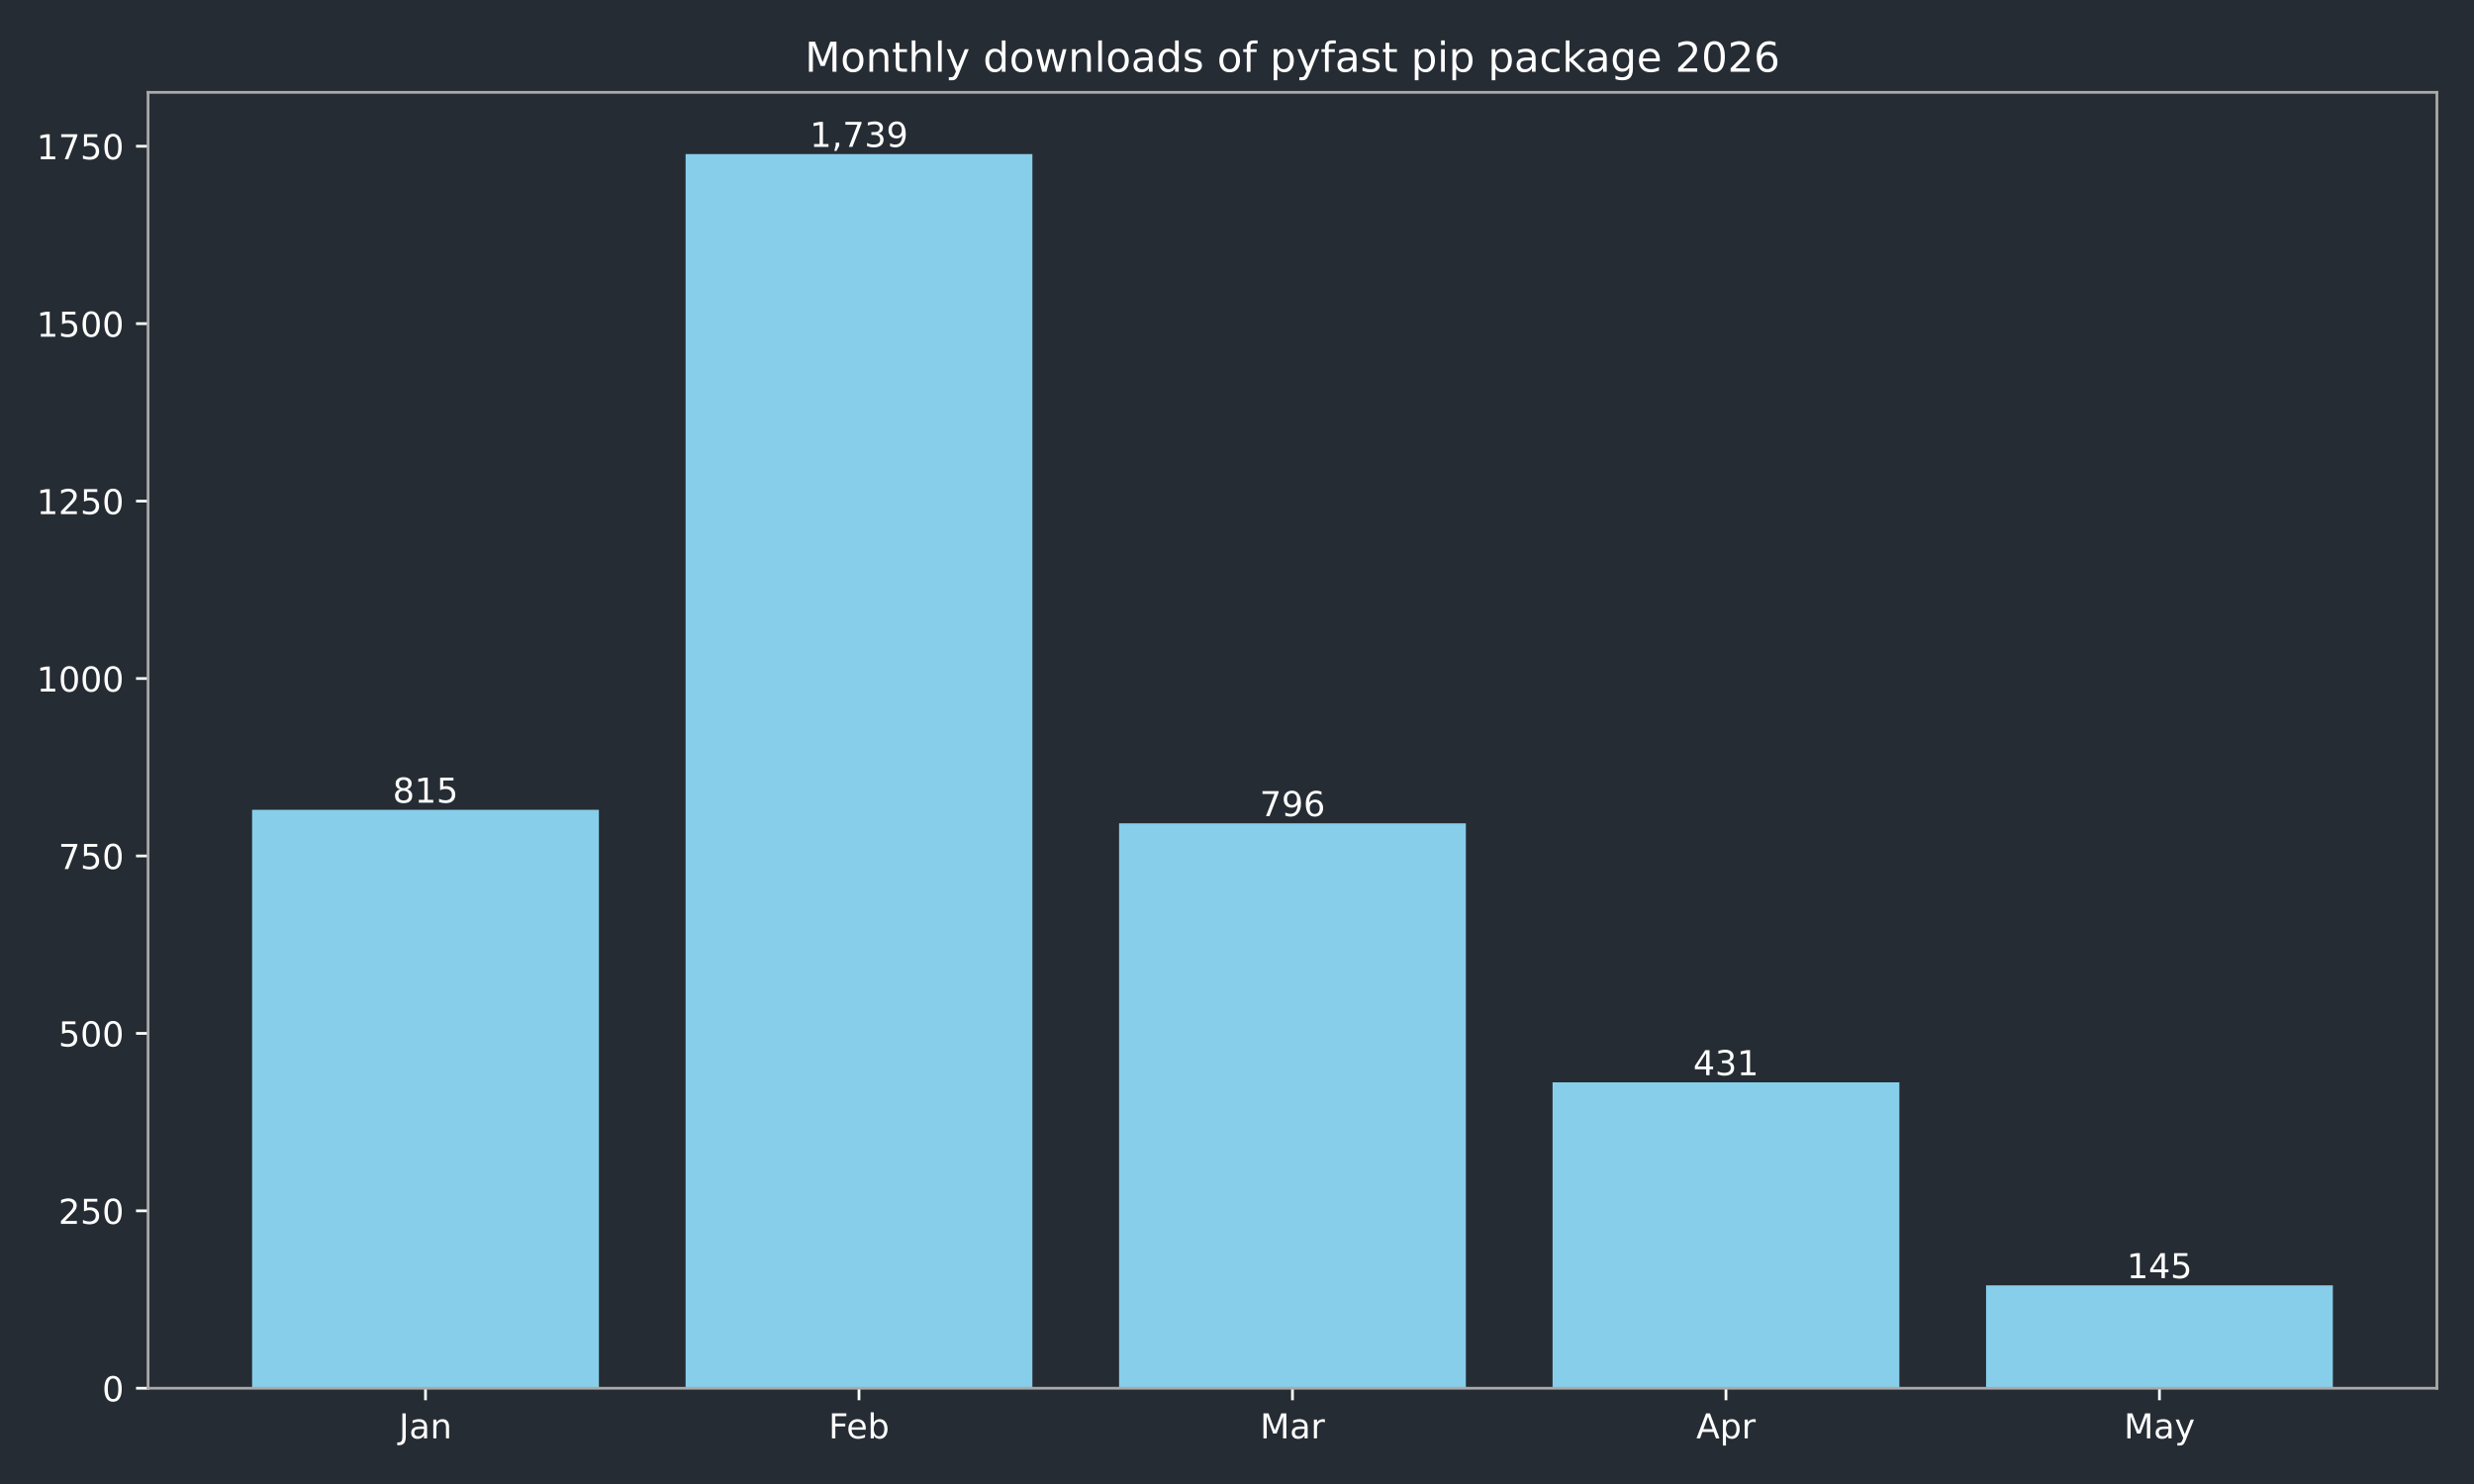
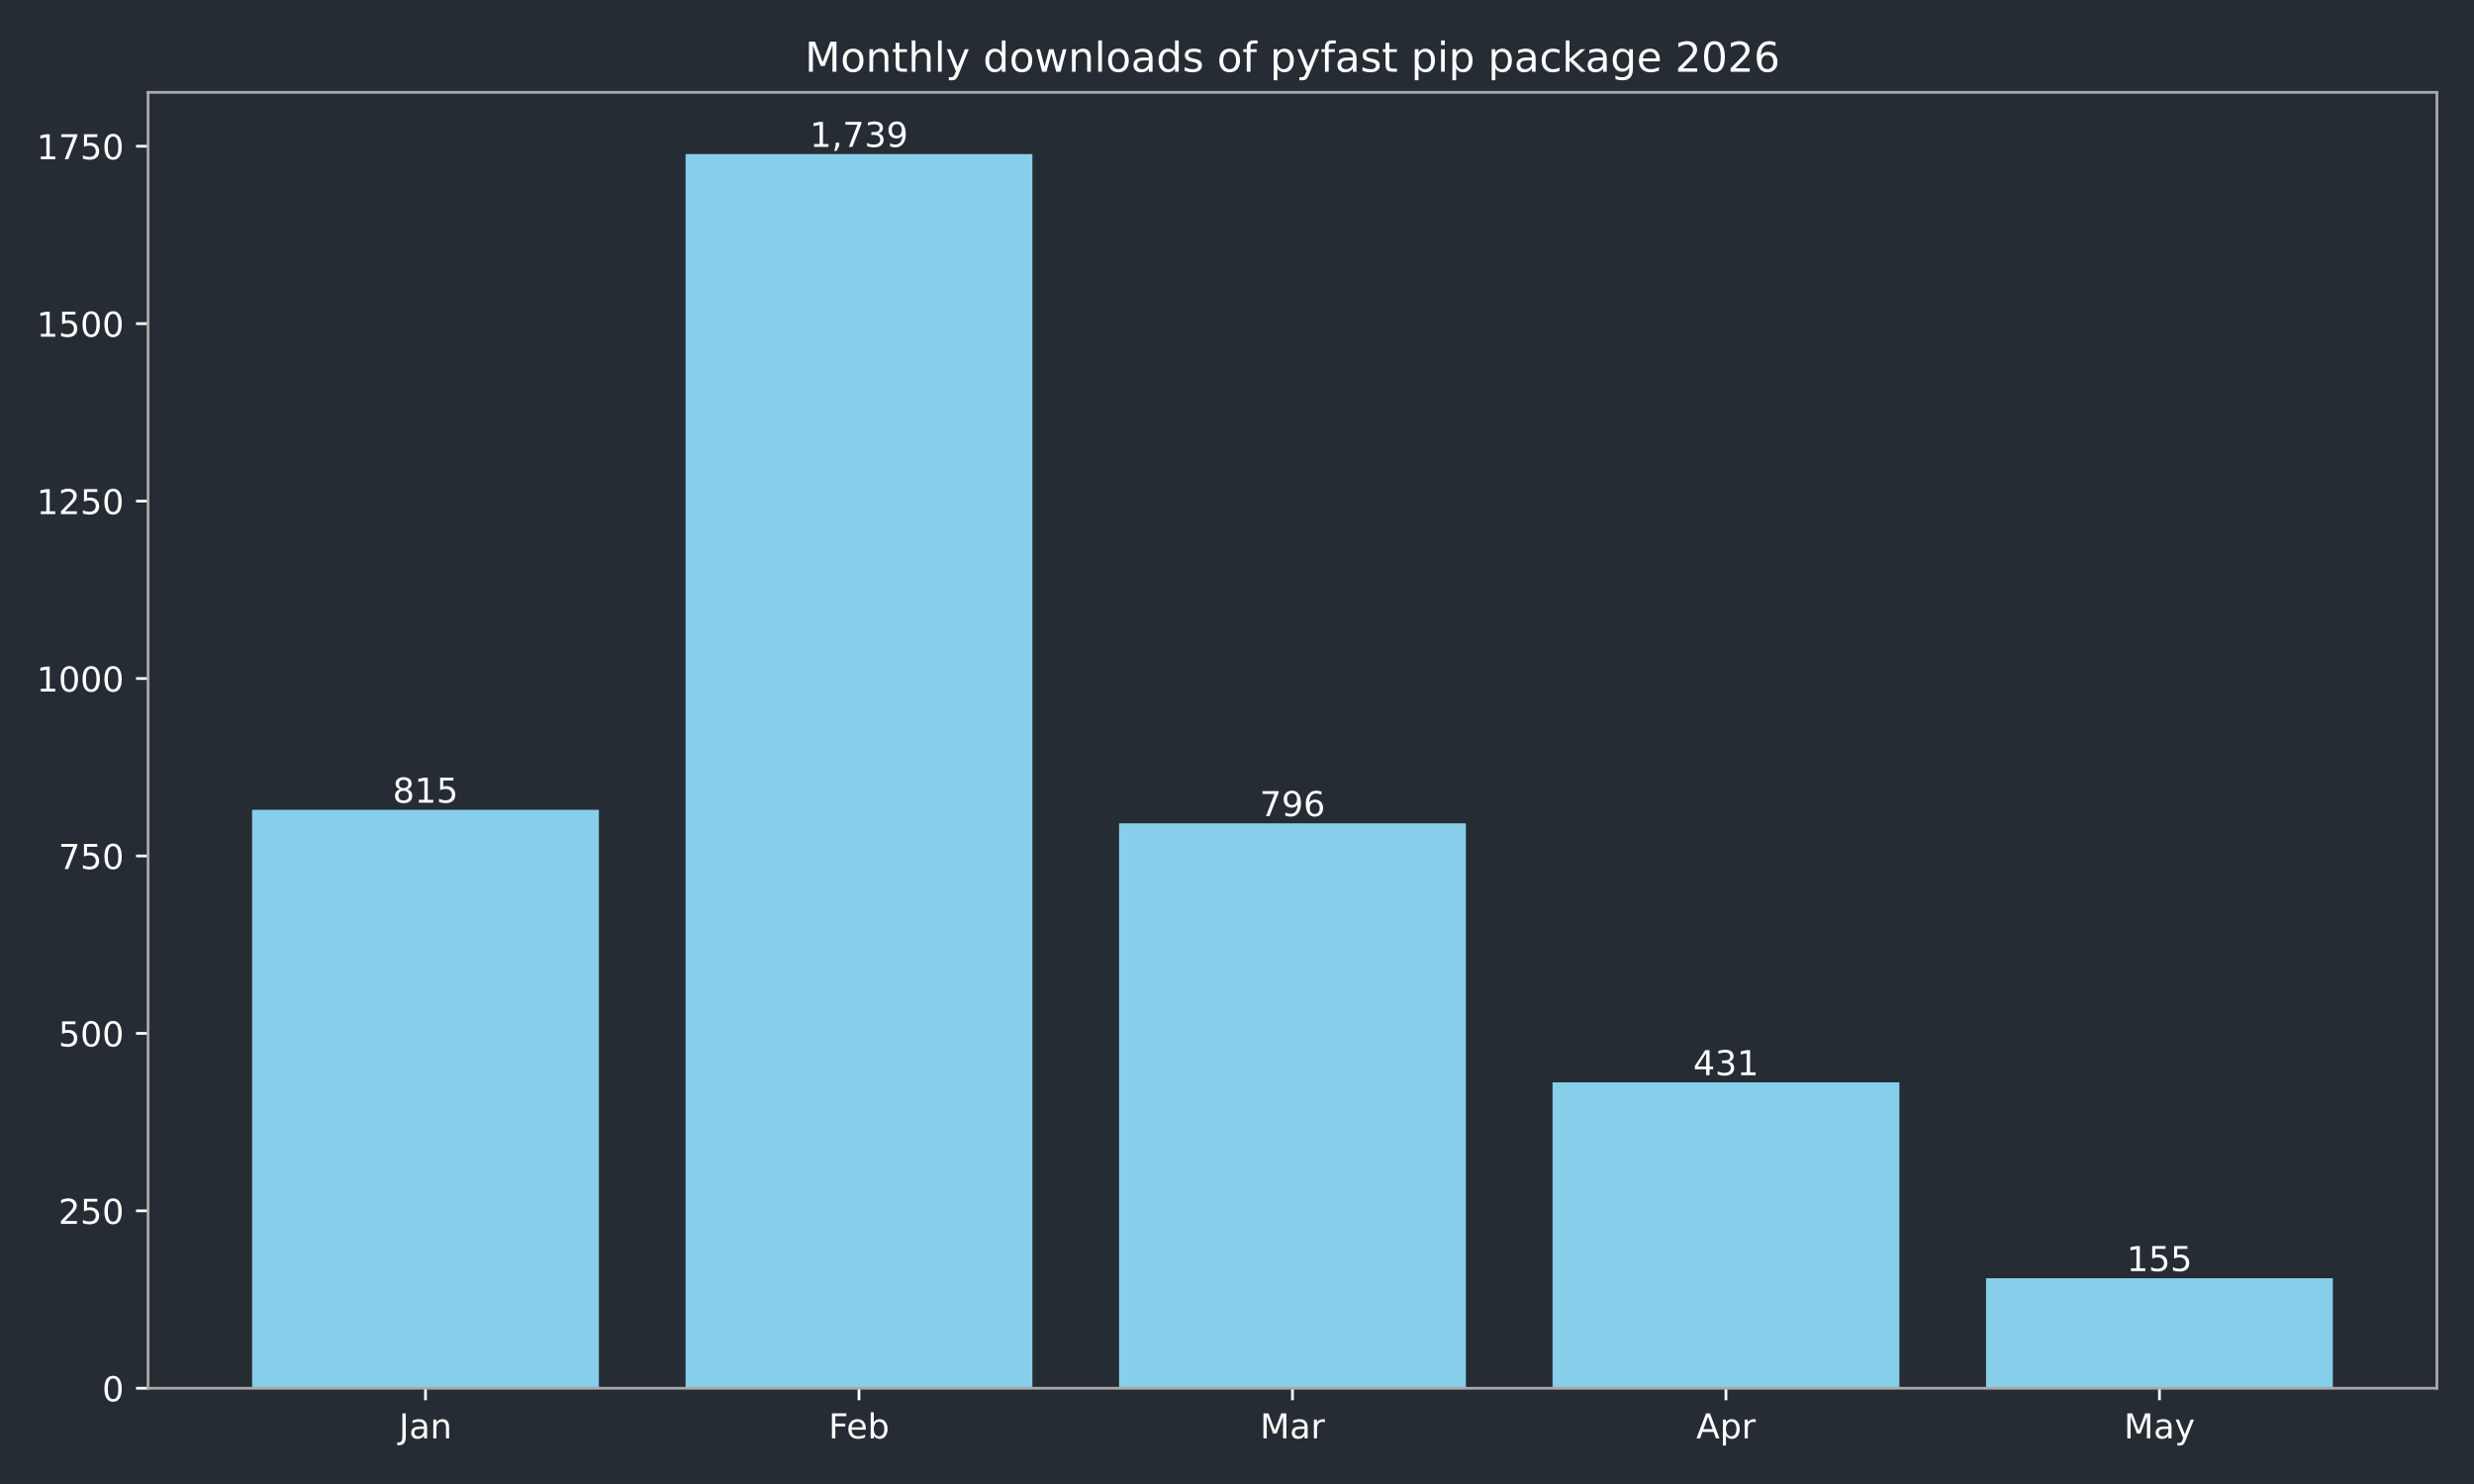
<svg xmlns="http://www.w3.org/2000/svg" xmlns:xlink="http://www.w3.org/1999/xlink" width="720pt" height="432pt" viewBox="0 0 720 432" version="1.1">
  <defs>
    <style type="text/css">*{stroke-linejoin: round; stroke-linecap: butt}</style>
  </defs>
  <g id="figure_1">
    <g id="patch_1">
      <path d="M 0 432  L 720 432  L 720 0  L 0 0  z " style="fill: #262c33" />
    </g>
    <g id="axes_1">
      <g id="patch_2">
        <path d="M 43.09 404.12  L 709.2 404.12  L 709.2 26.88  L 43.09 26.88  z " style="fill: #262c33" />
      </g>
      <g id="patch_3">
-         <path d="M 73.368 404.12  L 174.293 404.12  L 174.293 235.742  L 73.368 235.742  z " clip-path="url(#p594f7791bc)" style="fill: #87ceeb" />
+         <path d="M 73.368 404.12  L 174.293 404.12  L 174.293 235.742  L 73.368 235.742  z " clip-path="url(#p7a8305e172)" style="fill: #87ceeb" />
      </g>
      <g id="patch_4">
-         <path d="M 199.525 404.12  L 300.451 404.12  L 300.451 44.844  L 199.525 44.844  z " clip-path="url(#p594f7791bc)" style="fill: #87ceeb" />
+         <path d="M 199.525 404.12  L 300.451 404.12  L 300.451 44.844  L 199.525 44.844  z " clip-path="url(#p7a8305e172)" style="fill: #87ceeb" />
      </g>
      <g id="patch_5">
-         <path d="M 325.682 404.12  L 426.608 404.12  L 426.608 239.667  L 325.682 239.667  z " clip-path="url(#p594f7791bc)" style="fill: #87ceeb" />
+         <path d="M 325.682 404.12  L 426.608 404.12  L 426.608 239.667  L 325.682 239.667  z " clip-path="url(#p7a8305e172)" style="fill: #87ceeb" />
      </g>
      <g id="patch_6">
-         <path d="M 451.839 404.12  L 552.765 404.12  L 552.765 315.076  L 451.839 315.076  z " clip-path="url(#p594f7791bc)" style="fill: #87ceeb" />
+         <path d="M 451.839 404.12  L 552.765 404.12  L 552.765 315.076  L 451.839 315.076  z " clip-path="url(#p7a8305e172)" style="fill: #87ceeb" />
      </g>
      <g id="patch_7">
-         <path d="M 577.997 404.12  L 678.922 404.12  L 678.922 374.163  L 577.997 374.163  z " clip-path="url(#p594f7791bc)" style="fill: #87ceeb" />
+         <path d="M 577.997 404.12  L 678.922 404.12  L 678.922 372.097  L 577.997 372.097  z " clip-path="url(#p7a8305e172)" style="fill: #87ceeb" />
      </g>
      <g id="matplotlib.axis_1">
        <g id="xtick_1">
          <g id="line2d_1">
            <defs>
-               <path id="mcb3022e4da" d="M 0 0  L 0 3.5  " style="stroke: #ffffff; stroke-width: 0.8" />
+               <path id="m1e334a93f7" d="M 0 0  L 0 3.5  " style="stroke: #ffffff; stroke-width: 0.8" />
            </defs>
            <g>
-               <use xlink:href="#mcb3022e4da" x="123.831" y="404.12" style="fill: #ffffff; stroke: #ffffff; stroke-width: 0.8" />
+               <use xlink:href="#m1e334a93f7" x="123.831" y="404.12" style="fill: #ffffff; stroke: #ffffff; stroke-width: 0.8" />
            </g>
          </g>
          <g id="text_1">
            <g style="fill: #ffffff" transform="translate(116.1228 418.7184) scale(0.1 -0.1)">
              <defs>
                <path id="DejaVuSans-4a" d="M 628 4666  L 1259 4666  L 1259 325  Q 1259 -519 939 -900  Q 619 -1281 -91 -1281  L -331 -1281  L -331 -750  L -134 -750  Q 284 -750 456 -515  Q 628 -281 628 325  L 628 4666  z " transform="scale(0.015625)" />
                <path id="DejaVuSans-61" d="M 2194 1759  Q 1497 1759 1228 1600  Q 959 1441 959 1056  Q 959 750 1161 570  Q 1363 391 1709 391  Q 2188 391 2477 730  Q 2766 1069 2766 1631  L 2766 1759  L 2194 1759  z M 3341 1997  L 3341 0  L 2766 0  L 2766 531  Q 2569 213 2275 61  Q 1981 -91 1556 -91  Q 1019 -91 701 211  Q 384 513 384 1019  Q 384 1609 779 1909  Q 1175 2209 1959 2209  L 2766 2209  L 2766 2266  Q 2766 2663 2505 2880  Q 2244 3097 1772 3097  Q 1472 3097 1187 3025  Q 903 2953 641 2809  L 641 3341  Q 956 3463 1253 3523  Q 1550 3584 1831 3584  Q 2591 3584 2966 3190  Q 3341 2797 3341 1997  z " transform="scale(0.015625)" />
                <path id="DejaVuSans-6e" d="M 3513 2113  L 3513 0  L 2938 0  L 2938 2094  Q 2938 2591 2744 2837  Q 2550 3084 2163 3084  Q 1697 3084 1428 2787  Q 1159 2491 1159 1978  L 1159 0  L 581 0  L 581 3500  L 1159 3500  L 1159 2956  Q 1366 3272 1645 3428  Q 1925 3584 2291 3584  Q 2894 3584 3203 3211  Q 3513 2838 3513 2113  z " transform="scale(0.015625)" />
              </defs>
              <use xlink:href="#DejaVuSans-4a" />
              <use xlink:href="#DejaVuSans-61" transform="translate(29.49219 0)" />
              <use xlink:href="#DejaVuSans-6e" transform="translate(90.77148 0)" />
            </g>
          </g>
        </g>
        <g id="xtick_2">
          <g id="line2d_2">
            <g>
-               <use xlink:href="#mcb3022e4da" x="249.988" y="404.12" style="fill: #ffffff; stroke: #ffffff; stroke-width: 0.8" />
+               <use xlink:href="#m1e334a93f7" x="249.988" y="404.12" style="fill: #ffffff; stroke: #ffffff; stroke-width: 0.8" />
            </g>
          </g>
          <g id="text_2">
            <g style="fill: #ffffff" transform="translate(241.1362 418.7184) scale(0.1 -0.1)">
              <defs>
                <path id="DejaVuSans-46" d="M 628 4666  L 3309 4666  L 3309 4134  L 1259 4134  L 1259 2759  L 3109 2759  L 3109 2228  L 1259 2228  L 1259 0  L 628 0  L 628 4666  z " transform="scale(0.015625)" />
                <path id="DejaVuSans-65" d="M 3597 1894  L 3597 1613  L 953 1613  Q 991 1019 1311 708  Q 1631 397 2203 397  Q 2534 397 2845 478  Q 3156 559 3463 722  L 3463 178  Q 3153 47 2828 -22  Q 2503 -91 2169 -91  Q 1331 -91 842 396  Q 353 884 353 1716  Q 353 2575 817 3079  Q 1281 3584 2069 3584  Q 2775 3584 3186 3129  Q 3597 2675 3597 1894  z M 3022 2063  Q 3016 2534 2758 2815  Q 2500 3097 2075 3097  Q 1594 3097 1305 2825  Q 1016 2553 972 2059  L 3022 2063  z " transform="scale(0.015625)" />
                <path id="DejaVuSans-62" d="M 3116 1747  Q 3116 2381 2855 2742  Q 2594 3103 2138 3103  Q 1681 3103 1420 2742  Q 1159 2381 1159 1747  Q 1159 1113 1420 752  Q 1681 391 2138 391  Q 2594 391 2855 752  Q 3116 1113 3116 1747  z M 1159 2969  Q 1341 3281 1617 3432  Q 1894 3584 2278 3584  Q 2916 3584 3314 3078  Q 3713 2572 3713 1747  Q 3713 922 3314 415  Q 2916 -91 2278 -91  Q 1894 -91 1617 61  Q 1341 213 1159 525  L 1159 0  L 581 0  L 581 4863  L 1159 4863  L 1159 2969  z " transform="scale(0.015625)" />
              </defs>
              <use xlink:href="#DejaVuSans-46" />
              <use xlink:href="#DejaVuSans-65" transform="translate(52.01953 0)" />
              <use xlink:href="#DejaVuSans-62" transform="translate(113.543 0)" />
            </g>
          </g>
        </g>
        <g id="xtick_3">
          <g id="line2d_3">
            <g>
-               <use xlink:href="#mcb3022e4da" x="376.145" y="404.12" style="fill: #ffffff; stroke: #ffffff; stroke-width: 0.8" />
+               <use xlink:href="#m1e334a93f7" x="376.145" y="404.12" style="fill: #ffffff; stroke: #ffffff; stroke-width: 0.8" />
            </g>
          </g>
          <g id="text_3">
            <g style="fill: #ffffff" transform="translate(366.7114 418.7184) scale(0.1 -0.1)">
              <defs>
                <path id="DejaVuSans-4d" d="M 628 4666  L 1569 4666  L 2759 1491  L 3956 4666  L 4897 4666  L 4897 0  L 4281 0  L 4281 4097  L 3078 897  L 2444 897  L 1241 4097  L 1241 0  L 628 0  L 628 4666  z " transform="scale(0.015625)" />
                <path id="DejaVuSans-72" d="M 2631 2963  Q 2534 3019 2420 3045  Q 2306 3072 2169 3072  Q 1681 3072 1420 2755  Q 1159 2438 1159 1844  L 1159 0  L 581 0  L 581 3500  L 1159 3500  L 1159 2956  Q 1341 3275 1631 3429  Q 1922 3584 2338 3584  Q 2397 3584 2469 3576  Q 2541 3569 2628 3553  L 2631 2963  z " transform="scale(0.015625)" />
              </defs>
              <use xlink:href="#DejaVuSans-4d" />
              <use xlink:href="#DejaVuSans-61" transform="translate(86.2793 0)" />
              <use xlink:href="#DejaVuSans-72" transform="translate(147.5586 0)" />
            </g>
          </g>
        </g>
        <g id="xtick_4">
          <g id="line2d_4">
            <g>
-               <use xlink:href="#mcb3022e4da" x="502.302" y="404.12" style="fill: #ffffff; stroke: #ffffff; stroke-width: 0.8" />
+               <use xlink:href="#m1e334a93f7" x="502.302" y="404.12" style="fill: #ffffff; stroke: #ffffff; stroke-width: 0.8" />
            </g>
          </g>
          <g id="text_4">
            <g style="fill: #ffffff" transform="translate(493.6522 418.7184) scale(0.1 -0.1)">
              <defs>
                <path id="DejaVuSans-41" d="M 2188 4044  L 1331 1722  L 3047 1722  L 2188 4044  z M 1831 4666  L 2547 4666  L 4325 0  L 3669 0  L 3244 1197  L 1141 1197  L 716 0  L 50 0  L 1831 4666  z " transform="scale(0.015625)" />
                <path id="DejaVuSans-70" d="M 1159 525  L 1159 -1331  L 581 -1331  L 581 3500  L 1159 3500  L 1159 2969  Q 1341 3281 1617 3432  Q 1894 3584 2278 3584  Q 2916 3584 3314 3078  Q 3713 2572 3713 1747  Q 3713 922 3314 415  Q 2916 -91 2278 -91  Q 1894 -91 1617 61  Q 1341 213 1159 525  z M 3116 1747  Q 3116 2381 2855 2742  Q 2594 3103 2138 3103  Q 1681 3103 1420 2742  Q 1159 2381 1159 1747  Q 1159 1113 1420 752  Q 1681 391 2138 391  Q 2594 391 2855 752  Q 3116 1113 3116 1747  z " transform="scale(0.015625)" />
              </defs>
              <use xlink:href="#DejaVuSans-41" />
              <use xlink:href="#DejaVuSans-70" transform="translate(68.4082 0)" />
              <use xlink:href="#DejaVuSans-72" transform="translate(131.8848 0)" />
            </g>
          </g>
        </g>
        <g id="xtick_5">
          <g id="line2d_5">
            <g>
-               <use xlink:href="#mcb3022e4da" x="628.459" y="404.12" style="fill: #ffffff; stroke: #ffffff; stroke-width: 0.8" />
+               <use xlink:href="#m1e334a93f7" x="628.459" y="404.12" style="fill: #ffffff; stroke: #ffffff; stroke-width: 0.8" />
            </g>
          </g>
          <g id="text_5">
            <g style="fill: #ffffff" transform="translate(618.1219 418.7184) scale(0.1 -0.1)">
              <defs>
                <path id="DejaVuSans-79" d="M 2059 -325  Q 1816 -950 1584 -1140  Q 1353 -1331 966 -1331  L 506 -1331  L 506 -850  L 844 -850  Q 1081 -850 1212 -737  Q 1344 -625 1503 -206  L 1606 56  L 191 3500  L 800 3500  L 1894 763  L 2988 3500  L 3597 3500  L 2059 -325  z " transform="scale(0.015625)" />
              </defs>
              <use xlink:href="#DejaVuSans-4d" />
              <use xlink:href="#DejaVuSans-61" transform="translate(86.2793 0)" />
              <use xlink:href="#DejaVuSans-79" transform="translate(147.5586 0)" />
            </g>
          </g>
        </g>
      </g>
      <g id="matplotlib.axis_2">
        <g id="ytick_1">
          <g id="line2d_6">
            <defs>
-               <path id="m910d86c782" d="M 0 0  L -3.5 0  " style="stroke: #ffffff; stroke-width: 0.8" />
+               <path id="m44efe0cc7b" d="M 0 0  L -3.5 0  " style="stroke: #ffffff; stroke-width: 0.8" />
            </defs>
            <g>
-               <use xlink:href="#m910d86c782" x="43.09" y="404.12" style="fill: #ffffff; stroke: #ffffff; stroke-width: 0.8" />
+               <use xlink:href="#m44efe0cc7b" x="43.09" y="404.12" style="fill: #ffffff; stroke: #ffffff; stroke-width: 0.8" />
            </g>
          </g>
          <g id="text_6">
            <g style="fill: #ffffff" transform="translate(29.7275 407.9192) scale(0.1 -0.1)">
              <defs>
                <path id="DejaVuSans-30" d="M 2034 4250  Q 1547 4250 1301 3770  Q 1056 3291 1056 2328  Q 1056 1369 1301 889  Q 1547 409 2034 409  Q 2525 409 2770 889  Q 3016 1369 3016 2328  Q 3016 3291 2770 3770  Q 2525 4250 2034 4250  z M 2034 4750  Q 2819 4750 3233 4129  Q 3647 3509 3647 2328  Q 3647 1150 3233 529  Q 2819 -91 2034 -91  Q 1250 -91 836 529  Q 422 1150 422 2328  Q 422 3509 836 4129  Q 1250 4750 2034 4750  z " transform="scale(0.015625)" />
              </defs>
              <use xlink:href="#DejaVuSans-30" />
            </g>
          </g>
        </g>
        <g id="ytick_2">
          <g id="line2d_7">
            <g>
-               <use xlink:href="#m910d86c782" x="43.09" y="352.47" style="fill: #ffffff; stroke: #ffffff; stroke-width: 0.8" />
+               <use xlink:href="#m44efe0cc7b" x="43.09" y="352.47" style="fill: #ffffff; stroke: #ffffff; stroke-width: 0.8" />
            </g>
          </g>
          <g id="text_7">
            <g style="fill: #ffffff" transform="translate(17.0025 356.2694) scale(0.1 -0.1)">
              <defs>
                <path id="DejaVuSans-32" d="M 1228 531  L 3431 531  L 3431 0  L 469 0  L 469 531  Q 828 903 1448 1529  Q 2069 2156 2228 2338  Q 2531 2678 2651 2914  Q 2772 3150 2772 3378  Q 2772 3750 2511 3984  Q 2250 4219 1831 4219  Q 1534 4219 1204 4116  Q 875 4013 500 3803  L 500 4441  Q 881 4594 1212 4672  Q 1544 4750 1819 4750  Q 2544 4750 2975 4387  Q 3406 4025 3406 3419  Q 3406 3131 3298 2873  Q 3191 2616 2906 2266  Q 2828 2175 2409 1742  Q 1991 1309 1228 531  z " transform="scale(0.015625)" />
                <path id="DejaVuSans-35" d="M 691 4666  L 3169 4666  L 3169 4134  L 1269 4134  L 1269 2991  Q 1406 3038 1543 3061  Q 1681 3084 1819 3084  Q 2600 3084 3056 2656  Q 3513 2228 3513 1497  Q 3513 744 3044 326  Q 2575 -91 1722 -91  Q 1428 -91 1123 -41  Q 819 9 494 109  L 494 744  Q 775 591 1075 516  Q 1375 441 1709 441  Q 2250 441 2565 725  Q 2881 1009 2881 1497  Q 2881 1984 2565 2268  Q 2250 2553 1709 2553  Q 1456 2553 1204 2497  Q 953 2441 691 2322  L 691 4666  z " transform="scale(0.015625)" />
              </defs>
              <use xlink:href="#DejaVuSans-32" />
              <use xlink:href="#DejaVuSans-35" transform="translate(63.62305 0)" />
              <use xlink:href="#DejaVuSans-30" transform="translate(127.2461 0)" />
            </g>
          </g>
        </g>
        <g id="ytick_3">
          <g id="line2d_8">
            <g>
-               <use xlink:href="#m910d86c782" x="43.09" y="300.82" style="fill: #ffffff; stroke: #ffffff; stroke-width: 0.8" />
+               <use xlink:href="#m44efe0cc7b" x="43.09" y="300.82" style="fill: #ffffff; stroke: #ffffff; stroke-width: 0.8" />
            </g>
          </g>
          <g id="text_8">
            <g style="fill: #ffffff" transform="translate(17.0025 304.6196) scale(0.1 -0.1)">
              <use xlink:href="#DejaVuSans-35" />
              <use xlink:href="#DejaVuSans-30" transform="translate(63.62305 0)" />
              <use xlink:href="#DejaVuSans-30" transform="translate(127.2461 0)" />
            </g>
          </g>
        </g>
        <g id="ytick_4">
          <g id="line2d_9">
            <g>
-               <use xlink:href="#m910d86c782" x="43.09" y="249.171" style="fill: #ffffff; stroke: #ffffff; stroke-width: 0.8" />
+               <use xlink:href="#m44efe0cc7b" x="43.09" y="249.171" style="fill: #ffffff; stroke: #ffffff; stroke-width: 0.8" />
            </g>
          </g>
          <g id="text_9">
            <g style="fill: #ffffff" transform="translate(17.0025 252.9697) scale(0.1 -0.1)">
              <defs>
                <path id="DejaVuSans-37" d="M 525 4666  L 3525 4666  L 3525 4397  L 1831 0  L 1172 0  L 2766 4134  L 525 4134  L 525 4666  z " transform="scale(0.015625)" />
              </defs>
              <use xlink:href="#DejaVuSans-37" />
              <use xlink:href="#DejaVuSans-35" transform="translate(63.62305 0)" />
              <use xlink:href="#DejaVuSans-30" transform="translate(127.2461 0)" />
            </g>
          </g>
        </g>
        <g id="ytick_5">
          <g id="line2d_10">
            <g>
-               <use xlink:href="#m910d86c782" x="43.09" y="197.521" style="fill: #ffffff; stroke: #ffffff; stroke-width: 0.8" />
+               <use xlink:href="#m44efe0cc7b" x="43.09" y="197.521" style="fill: #ffffff; stroke: #ffffff; stroke-width: 0.8" />
            </g>
          </g>
          <g id="text_10">
            <g style="fill: #ffffff" transform="translate(10.64 201.3199) scale(0.1 -0.1)">
              <defs>
                <path id="DejaVuSans-31" d="M 794 531  L 1825 531  L 1825 4091  L 703 3866  L 703 4441  L 1819 4666  L 2450 4666  L 2450 531  L 3481 531  L 3481 0  L 794 0  L 794 531  z " transform="scale(0.015625)" />
              </defs>
              <use xlink:href="#DejaVuSans-31" />
              <use xlink:href="#DejaVuSans-30" transform="translate(63.62305 0)" />
              <use xlink:href="#DejaVuSans-30" transform="translate(127.2461 0)" />
              <use xlink:href="#DejaVuSans-30" transform="translate(190.8691 0)" />
            </g>
          </g>
        </g>
        <g id="ytick_6">
          <g id="line2d_11">
            <g>
-               <use xlink:href="#m910d86c782" x="43.09" y="145.871" style="fill: #ffffff; stroke: #ffffff; stroke-width: 0.8" />
+               <use xlink:href="#m44efe0cc7b" x="43.09" y="145.871" style="fill: #ffffff; stroke: #ffffff; stroke-width: 0.8" />
            </g>
          </g>
          <g id="text_11">
            <g style="fill: #ffffff" transform="translate(10.64 149.6701) scale(0.1 -0.1)">
              <use xlink:href="#DejaVuSans-31" />
              <use xlink:href="#DejaVuSans-32" transform="translate(63.62305 0)" />
              <use xlink:href="#DejaVuSans-35" transform="translate(127.2461 0)" />
              <use xlink:href="#DejaVuSans-30" transform="translate(190.8691 0)" />
            </g>
          </g>
        </g>
        <g id="ytick_7">
          <g id="line2d_12">
            <g>
-               <use xlink:href="#m910d86c782" x="43.09" y="94.221" style="fill: #ffffff; stroke: #ffffff; stroke-width: 0.8" />
+               <use xlink:href="#m44efe0cc7b" x="43.09" y="94.221" style="fill: #ffffff; stroke: #ffffff; stroke-width: 0.8" />
            </g>
          </g>
          <g id="text_12">
            <g style="fill: #ffffff" transform="translate(10.64 98.02026) scale(0.1 -0.1)">
              <use xlink:href="#DejaVuSans-31" />
              <use xlink:href="#DejaVuSans-35" transform="translate(63.62305 0)" />
              <use xlink:href="#DejaVuSans-30" transform="translate(127.2461 0)" />
              <use xlink:href="#DejaVuSans-30" transform="translate(190.8691 0)" />
            </g>
          </g>
        </g>
        <g id="ytick_8">
          <g id="line2d_13">
            <g>
-               <use xlink:href="#m910d86c782" x="43.09" y="42.571" style="fill: #ffffff; stroke: #ffffff; stroke-width: 0.8" />
+               <use xlink:href="#m44efe0cc7b" x="43.09" y="42.571" style="fill: #ffffff; stroke: #ffffff; stroke-width: 0.8" />
            </g>
          </g>
          <g id="text_13">
            <g style="fill: #ffffff" transform="translate(10.64 46.37044) scale(0.1 -0.1)">
              <use xlink:href="#DejaVuSans-31" />
              <use xlink:href="#DejaVuSans-37" transform="translate(63.62305 0)" />
              <use xlink:href="#DejaVuSans-35" transform="translate(127.2461 0)" />
              <use xlink:href="#DejaVuSans-30" transform="translate(190.8691 0)" />
            </g>
          </g>
        </g>
      </g>
      <g id="patch_8">
        <path d="M 43.09 404.12  L 43.09 26.88  " style="fill: none; stroke: #a9a9a9; stroke-width: 0.8; stroke-linejoin: miter; stroke-linecap: square" />
      </g>
      <g id="patch_9">
        <path d="M 709.2 404.12  L 709.2 26.88  " style="fill: none; stroke: #a9a9a9; stroke-width: 0.8; stroke-linejoin: miter; stroke-linecap: square" />
      </g>
      <g id="patch_10">
        <path d="M 43.09 404.12  L 709.2 404.12  " style="fill: none; stroke: #a9a9a9; stroke-width: 0.8; stroke-linejoin: miter; stroke-linecap: square" />
      </g>
      <g id="patch_11">
        <path d="M 43.09 26.88  L 709.2 26.88  " style="fill: none; stroke: #a9a9a9; stroke-width: 0.8; stroke-linejoin: miter; stroke-linecap: square" />
      </g>
      <g id="text_14">
        <g style="fill: #ffffff" transform="translate(114.2869 233.6619) scale(0.1 -0.1)">
          <defs>
            <path id="DejaVuSans-38" d="M 2034 2216  Q 1584 2216 1326 1975  Q 1069 1734 1069 1313  Q 1069 891 1326 650  Q 1584 409 2034 409  Q 2484 409 2743 651  Q 3003 894 3003 1313  Q 3003 1734 2745 1975  Q 2488 2216 2034 2216  z M 1403 2484  Q 997 2584 770 2862  Q 544 3141 544 3541  Q 544 4100 942 4425  Q 1341 4750 2034 4750  Q 2731 4750 3128 4425  Q 3525 4100 3525 3541  Q 3525 3141 3298 2862  Q 3072 2584 2669 2484  Q 3125 2378 3379 2068  Q 3634 1759 3634 1313  Q 3634 634 3220 271  Q 2806 -91 2034 -91  Q 1263 -91 848 271  Q 434 634 434 1313  Q 434 1759 690 2068  Q 947 2378 1403 2484  z M 1172 3481  Q 1172 3119 1398 2916  Q 1625 2713 2034 2713  Q 2441 2713 2670 2916  Q 2900 3119 2900 3481  Q 2900 3844 2670 4047  Q 2441 4250 2034 4250  Q 1625 4250 1398 4047  Q 1172 3844 1172 3481  z " transform="scale(0.015625)" />
          </defs>
          <use xlink:href="#DejaVuSans-38" />
          <use xlink:href="#DejaVuSans-31" transform="translate(63.62305 0)" />
          <use xlink:href="#DejaVuSans-35" transform="translate(127.2461 0)" />
        </g>
      </g>
      <g id="text_15">
        <g style="fill: #ffffff" transform="translate(235.6737 42.76412) scale(0.1 -0.1)">
          <defs>
            <path id="DejaVuSans-2c" d="M 750 794  L 1409 794  L 1409 256  L 897 -744  L 494 -744  L 750 256  L 750 794  z " transform="scale(0.015625)" />
            <path id="DejaVuSans-33" d="M 2597 2516  Q 3050 2419 3304 2112  Q 3559 1806 3559 1356  Q 3559 666 3084 287  Q 2609 -91 1734 -91  Q 1441 -91 1130 -33  Q 819 25 488 141  L 488 750  Q 750 597 1062 519  Q 1375 441 1716 441  Q 2309 441 2620 675  Q 2931 909 2931 1356  Q 2931 1769 2642 2001  Q 2353 2234 1838 2234  L 1294 2234  L 1294 2753  L 1863 2753  Q 2328 2753 2575 2939  Q 2822 3125 2822 3475  Q 2822 3834 2567 4026  Q 2313 4219 1838 4219  Q 1578 4219 1281 4162  Q 984 4106 628 3988  L 628 4550  Q 988 4650 1302 4700  Q 1616 4750 1894 4750  Q 2613 4750 3031 4423  Q 3450 4097 3450 3541  Q 3450 3153 3228 2886  Q 3006 2619 2597 2516  z " transform="scale(0.015625)" />
            <path id="DejaVuSans-39" d="M 703 97  L 703 672  Q 941 559 1184 500  Q 1428 441 1663 441  Q 2288 441 2617 861  Q 2947 1281 2994 2138  Q 2813 1869 2534 1725  Q 2256 1581 1919 1581  Q 1219 1581 811 2004  Q 403 2428 403 3163  Q 403 3881 828 4315  Q 1253 4750 1959 4750  Q 2769 4750 3195 4129  Q 3622 3509 3622 2328  Q 3622 1225 3098 567  Q 2575 -91 1691 -91  Q 1453 -91 1209 -44  Q 966 3 703 97  z M 1959 2075  Q 2384 2075 2632 2365  Q 2881 2656 2881 3163  Q 2881 3666 2632 3958  Q 2384 4250 1959 4250  Q 1534 4250 1286 3958  Q 1038 3666 1038 3163  Q 1038 2656 1286 2365  Q 1534 2075 1959 2075  z " transform="scale(0.015625)" />
          </defs>
          <use xlink:href="#DejaVuSans-31" />
          <use xlink:href="#DejaVuSans-2c" transform="translate(63.62305 0)" />
          <use xlink:href="#DejaVuSans-37" transform="translate(95.41016 0)" />
          <use xlink:href="#DejaVuSans-33" transform="translate(159.0332 0)" />
          <use xlink:href="#DejaVuSans-39" transform="translate(222.6562 0)" />
        </g>
      </g>
      <g id="text_16">
        <g style="fill: #ffffff" transform="translate(366.6012 237.5873) scale(0.1 -0.1)">
          <defs>
            <path id="DejaVuSans-36" d="M 2113 2584  Q 1688 2584 1439 2293  Q 1191 2003 1191 1497  Q 1191 994 1439 701  Q 1688 409 2113 409  Q 2538 409 2786 701  Q 3034 994 3034 1497  Q 3034 2003 2786 2293  Q 2538 2584 2113 2584  z M 3366 4563  L 3366 3988  Q 3128 4100 2886 4159  Q 2644 4219 2406 4219  Q 1781 4219 1451 3797  Q 1122 3375 1075 2522  Q 1259 2794 1537 2939  Q 1816 3084 2150 3084  Q 2853 3084 3261 2657  Q 3669 2231 3669 1497  Q 3669 778 3244 343  Q 2819 -91 2113 -91  Q 1303 -91 875 529  Q 447 1150 447 2328  Q 447 3434 972 4092  Q 1497 4750 2381 4750  Q 2619 4750 2861 4703  Q 3103 4656 3366 4563  z " transform="scale(0.015625)" />
          </defs>
          <use xlink:href="#DejaVuSans-37" />
          <use xlink:href="#DejaVuSans-39" transform="translate(63.62305 0)" />
          <use xlink:href="#DejaVuSans-36" transform="translate(127.2461 0)" />
        </g>
      </g>
      <g id="text_17">
        <g style="fill: #ffffff" transform="translate(492.7584 312.996) scale(0.1 -0.1)">
          <defs>
            <path id="DejaVuSans-34" d="M 2419 4116  L 825 1625  L 2419 1625  L 2419 4116  z M 2253 4666  L 3047 4666  L 3047 1625  L 3713 1625  L 3713 1100  L 3047 1100  L 3047 0  L 2419 0  L 2419 1100  L 313 1100  L 313 1709  L 2253 4666  z " transform="scale(0.015625)" />
          </defs>
          <use xlink:href="#DejaVuSans-34" />
          <use xlink:href="#DejaVuSans-33" transform="translate(63.62305 0)" />
          <use xlink:href="#DejaVuSans-31" transform="translate(127.2461 0)" />
        </g>
      </g>
      <g id="text_18">
-         <g style="fill: #ffffff" transform="translate(618.9156 372.0834) scale(0.1 -0.1)">
+         <g style="fill: #ffffff" transform="translate(618.9156 370.0174) scale(0.1 -0.1)">
          <use xlink:href="#DejaVuSans-31" />
-           <use xlink:href="#DejaVuSans-34" transform="translate(63.62305 0)" />
+           <use xlink:href="#DejaVuSans-35" transform="translate(63.62305 0)" />
          <use xlink:href="#DejaVuSans-35" transform="translate(127.2461 0)" />
        </g>
      </g>
      <g id="text_19">
        <g style="fill: #ffffff" transform="translate(234.2431 20.88) scale(0.12 -0.12)">
          <defs>
            <path id="DejaVuSans-6f" d="M 1959 3097  Q 1497 3097 1228 2736  Q 959 2375 959 1747  Q 959 1119 1226 758  Q 1494 397 1959 397  Q 2419 397 2687 759  Q 2956 1122 2956 1747  Q 2956 2369 2687 2733  Q 2419 3097 1959 3097  z M 1959 3584  Q 2709 3584 3137 3096  Q 3566 2609 3566 1747  Q 3566 888 3137 398  Q 2709 -91 1959 -91  Q 1206 -91 779 398  Q 353 888 353 1747  Q 353 2609 779 3096  Q 1206 3584 1959 3584  z " transform="scale(0.015625)" />
            <path id="DejaVuSans-74" d="M 1172 4494  L 1172 3500  L 2356 3500  L 2356 3053  L 1172 3053  L 1172 1153  Q 1172 725 1289 603  Q 1406 481 1766 481  L 2356 481  L 2356 0  L 1766 0  Q 1100 0 847 248  Q 594 497 594 1153  L 594 3053  L 172 3053  L 172 3500  L 594 3500  L 594 4494  L 1172 4494  z " transform="scale(0.015625)" />
            <path id="DejaVuSans-68" d="M 3513 2113  L 3513 0  L 2938 0  L 2938 2094  Q 2938 2591 2744 2837  Q 2550 3084 2163 3084  Q 1697 3084 1428 2787  Q 1159 2491 1159 1978  L 1159 0  L 581 0  L 581 4863  L 1159 4863  L 1159 2956  Q 1366 3272 1645 3428  Q 1925 3584 2291 3584  Q 2894 3584 3203 3211  Q 3513 2838 3513 2113  z " transform="scale(0.015625)" />
            <path id="DejaVuSans-6c" d="M 603 4863  L 1178 4863  L 1178 0  L 603 0  L 603 4863  z " transform="scale(0.015625)" />
            <path id="DejaVuSans-20" transform="scale(0.015625)" />
            <path id="DejaVuSans-64" d="M 2906 2969  L 2906 4863  L 3481 4863  L 3481 0  L 2906 0  L 2906 525  Q 2725 213 2448 61  Q 2172 -91 1784 -91  Q 1150 -91 751 415  Q 353 922 353 1747  Q 353 2572 751 3078  Q 1150 3584 1784 3584  Q 2172 3584 2448 3432  Q 2725 3281 2906 2969  z M 947 1747  Q 947 1113 1208 752  Q 1469 391 1925 391  Q 2381 391 2643 752  Q 2906 1113 2906 1747  Q 2906 2381 2643 2742  Q 2381 3103 1925 3103  Q 1469 3103 1208 2742  Q 947 2381 947 1747  z " transform="scale(0.015625)" />
            <path id="DejaVuSans-77" d="M 269 3500  L 844 3500  L 1563 769  L 2278 3500  L 2956 3500  L 3675 769  L 4391 3500  L 4966 3500  L 4050 0  L 3372 0  L 2619 2869  L 1863 0  L 1184 0  L 269 3500  z " transform="scale(0.015625)" />
            <path id="DejaVuSans-73" d="M 2834 3397  L 2834 2853  Q 2591 2978 2328 3040  Q 2066 3103 1784 3103  Q 1356 3103 1142 2972  Q 928 2841 928 2578  Q 928 2378 1081 2264  Q 1234 2150 1697 2047  L 1894 2003  Q 2506 1872 2764 1633  Q 3022 1394 3022 966  Q 3022 478 2636 193  Q 2250 -91 1575 -91  Q 1294 -91 989 -36  Q 684 19 347 128  L 347 722  Q 666 556 975 473  Q 1284 391 1588 391  Q 1994 391 2212 530  Q 2431 669 2431 922  Q 2431 1156 2273 1281  Q 2116 1406 1581 1522  L 1381 1569  Q 847 1681 609 1914  Q 372 2147 372 2553  Q 372 3047 722 3315  Q 1072 3584 1716 3584  Q 2034 3584 2315 3537  Q 2597 3491 2834 3397  z " transform="scale(0.015625)" />
            <path id="DejaVuSans-66" d="M 2375 4863  L 2375 4384  L 1825 4384  Q 1516 4384 1395 4259  Q 1275 4134 1275 3809  L 1275 3500  L 2222 3500  L 2222 3053  L 1275 3053  L 1275 0  L 697 0  L 697 3053  L 147 3053  L 147 3500  L 697 3500  L 697 3744  Q 697 4328 969 4595  Q 1241 4863 1831 4863  L 2375 4863  z " transform="scale(0.015625)" />
            <path id="DejaVuSans-69" d="M 603 3500  L 1178 3500  L 1178 0  L 603 0  L 603 3500  z M 603 4863  L 1178 4863  L 1178 4134  L 603 4134  L 603 4863  z " transform="scale(0.015625)" />
            <path id="DejaVuSans-63" d="M 3122 3366  L 3122 2828  Q 2878 2963 2633 3030  Q 2388 3097 2138 3097  Q 1578 3097 1268 2742  Q 959 2388 959 1747  Q 959 1106 1268 751  Q 1578 397 2138 397  Q 2388 397 2633 464  Q 2878 531 3122 666  L 3122 134  Q 2881 22 2623 -34  Q 2366 -91 2075 -91  Q 1284 -91 818 406  Q 353 903 353 1747  Q 353 2603 823 3093  Q 1294 3584 2113 3584  Q 2378 3584 2631 3529  Q 2884 3475 3122 3366  z " transform="scale(0.015625)" />
            <path id="DejaVuSans-6b" d="M 581 4863  L 1159 4863  L 1159 1991  L 2875 3500  L 3609 3500  L 1753 1863  L 3688 0  L 2938 0  L 1159 1709  L 1159 0  L 581 0  L 581 4863  z " transform="scale(0.015625)" />
            <path id="DejaVuSans-67" d="M 2906 1791  Q 2906 2416 2648 2759  Q 2391 3103 1925 3103  Q 1463 3103 1205 2759  Q 947 2416 947 1791  Q 947 1169 1205 825  Q 1463 481 1925 481  Q 2391 481 2648 825  Q 2906 1169 2906 1791  z M 3481 434  Q 3481 -459 3084 -895  Q 2688 -1331 1869 -1331  Q 1566 -1331 1297 -1286  Q 1028 -1241 775 -1147  L 775 -588  Q 1028 -725 1275 -790  Q 1522 -856 1778 -856  Q 2344 -856 2625 -561  Q 2906 -266 2906 331  L 2906 616  Q 2728 306 2450 153  Q 2172 0 1784 0  Q 1141 0 747 490  Q 353 981 353 1791  Q 353 2603 747 3093  Q 1141 3584 1784 3584  Q 2172 3584 2450 3431  Q 2728 3278 2906 2969  L 2906 3500  L 3481 3500  L 3481 434  z " transform="scale(0.015625)" />
          </defs>
          <use xlink:href="#DejaVuSans-4d" />
          <use xlink:href="#DejaVuSans-6f" transform="translate(86.2793 0)" />
          <use xlink:href="#DejaVuSans-6e" transform="translate(147.4609 0)" />
          <use xlink:href="#DejaVuSans-74" transform="translate(210.8398 0)" />
          <use xlink:href="#DejaVuSans-68" transform="translate(250.0488 0)" />
          <use xlink:href="#DejaVuSans-6c" transform="translate(313.4277 0)" />
          <use xlink:href="#DejaVuSans-79" transform="translate(341.2109 0)" />
          <use xlink:href="#DejaVuSans-20" transform="translate(400.3906 0)" />
          <use xlink:href="#DejaVuSans-64" transform="translate(432.1777 0)" />
          <use xlink:href="#DejaVuSans-6f" transform="translate(495.6543 0)" />
          <use xlink:href="#DejaVuSans-77" transform="translate(556.8359 0)" />
          <use xlink:href="#DejaVuSans-6e" transform="translate(638.623 0)" />
          <use xlink:href="#DejaVuSans-6c" transform="translate(702.002 0)" />
          <use xlink:href="#DejaVuSans-6f" transform="translate(729.7852 0)" />
          <use xlink:href="#DejaVuSans-61" transform="translate(790.9668 0)" />
          <use xlink:href="#DejaVuSans-64" transform="translate(852.2461 0)" />
          <use xlink:href="#DejaVuSans-73" transform="translate(915.7227 0)" />
          <use xlink:href="#DejaVuSans-20" transform="translate(967.8223 0)" />
          <use xlink:href="#DejaVuSans-6f" transform="translate(999.6094 0)" />
          <use xlink:href="#DejaVuSans-66" transform="translate(1060.791 0)" />
          <use xlink:href="#DejaVuSans-20" transform="translate(1095.996 0)" />
          <use xlink:href="#DejaVuSans-70" transform="translate(1127.783 0)" />
          <use xlink:href="#DejaVuSans-79" transform="translate(1191.26 0)" />
          <use xlink:href="#DejaVuSans-66" transform="translate(1250.439 0)" />
          <use xlink:href="#DejaVuSans-61" transform="translate(1285.645 0)" />
          <use xlink:href="#DejaVuSans-73" transform="translate(1346.924 0)" />
          <use xlink:href="#DejaVuSans-74" transform="translate(1399.023 0)" />
          <use xlink:href="#DejaVuSans-20" transform="translate(1438.232 0)" />
          <use xlink:href="#DejaVuSans-70" transform="translate(1470.02 0)" />
          <use xlink:href="#DejaVuSans-69" transform="translate(1533.496 0)" />
          <use xlink:href="#DejaVuSans-70" transform="translate(1561.279 0)" />
          <use xlink:href="#DejaVuSans-20" transform="translate(1624.756 0)" />
          <use xlink:href="#DejaVuSans-70" transform="translate(1656.543 0)" />
          <use xlink:href="#DejaVuSans-61" transform="translate(1720.02 0)" />
          <use xlink:href="#DejaVuSans-63" transform="translate(1781.299 0)" />
          <use xlink:href="#DejaVuSans-6b" transform="translate(1836.279 0)" />
          <use xlink:href="#DejaVuSans-61" transform="translate(1892.439 0)" />
          <use xlink:href="#DejaVuSans-67" transform="translate(1953.719 0)" />
          <use xlink:href="#DejaVuSans-65" transform="translate(2017.195 0)" />
          <use xlink:href="#DejaVuSans-20" transform="translate(2078.719 0)" />
          <use xlink:href="#DejaVuSans-32" transform="translate(2110.506 0)" />
          <use xlink:href="#DejaVuSans-30" transform="translate(2174.129 0)" />
          <use xlink:href="#DejaVuSans-32" transform="translate(2237.752 0)" />
          <use xlink:href="#DejaVuSans-36" transform="translate(2301.375 0)" />
        </g>
      </g>
    </g>
  </g>
  <defs>
-     <clipPath id="p594f7791bc">
+     <clipPath id="p7a8305e172">
      <rect x="43.09" y="26.88" width="666.11" height="377.24" />
    </clipPath>
  </defs>
</svg>
